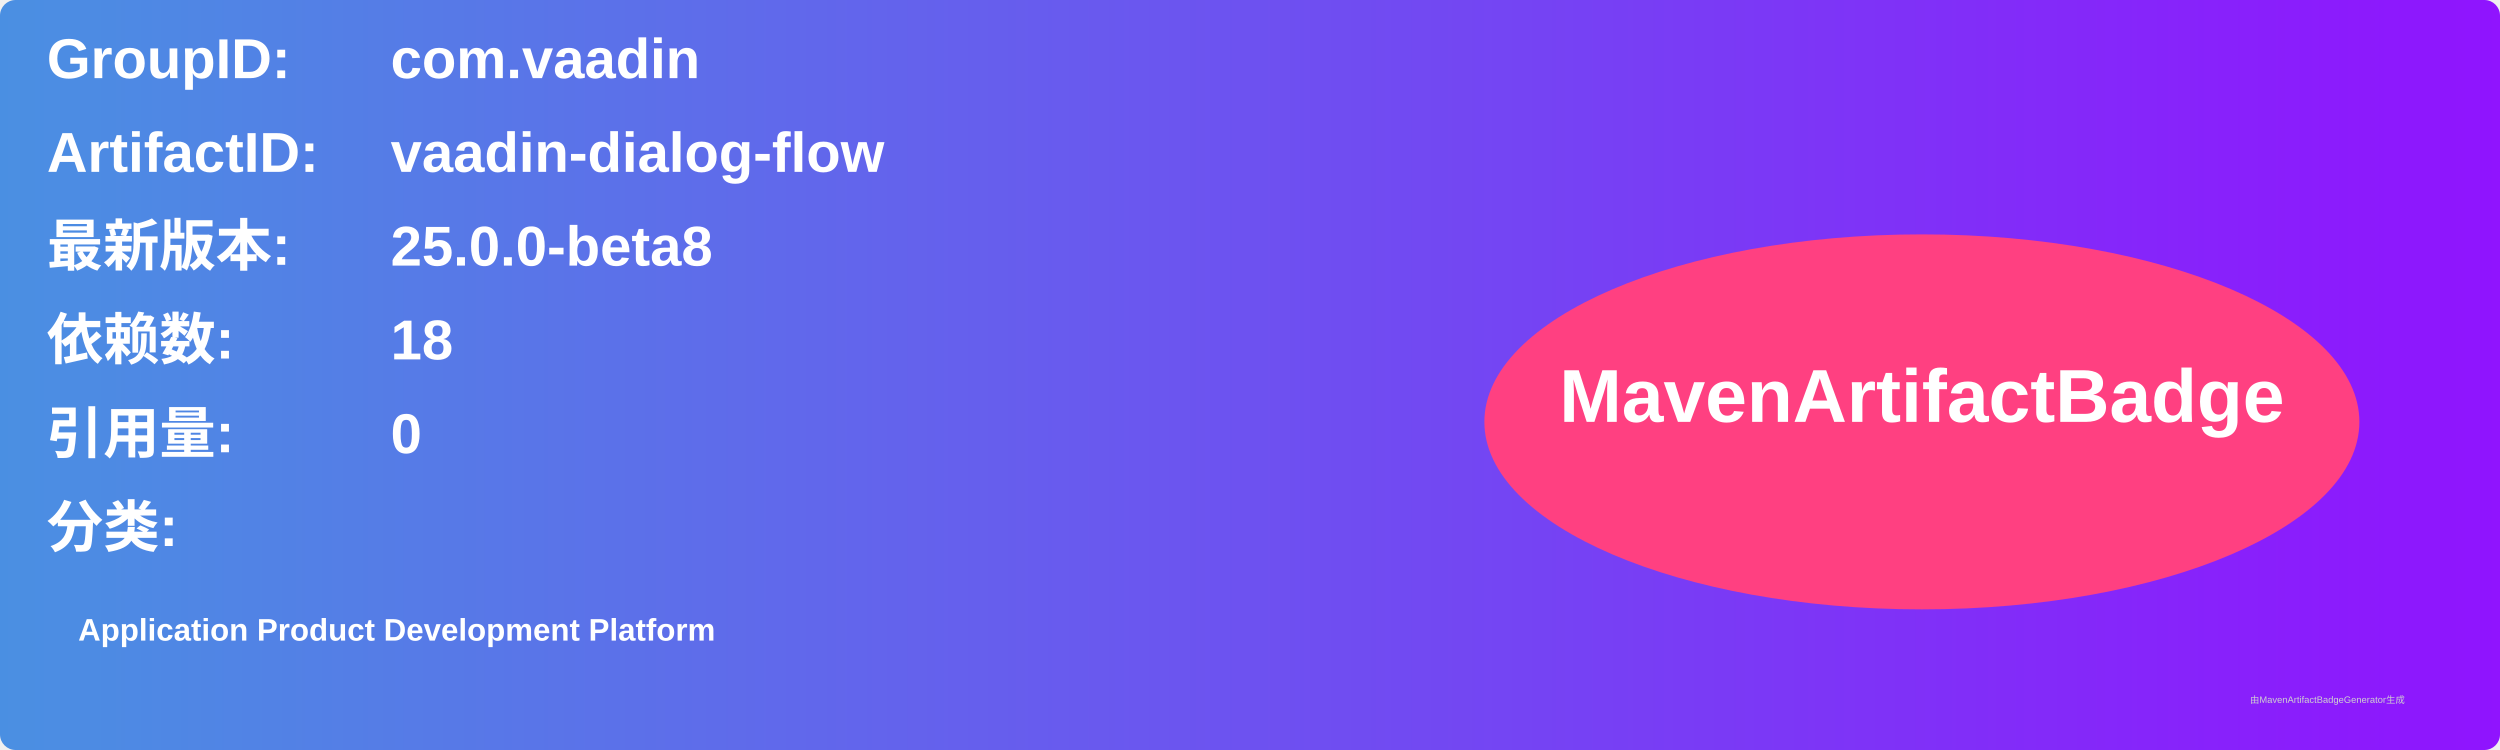
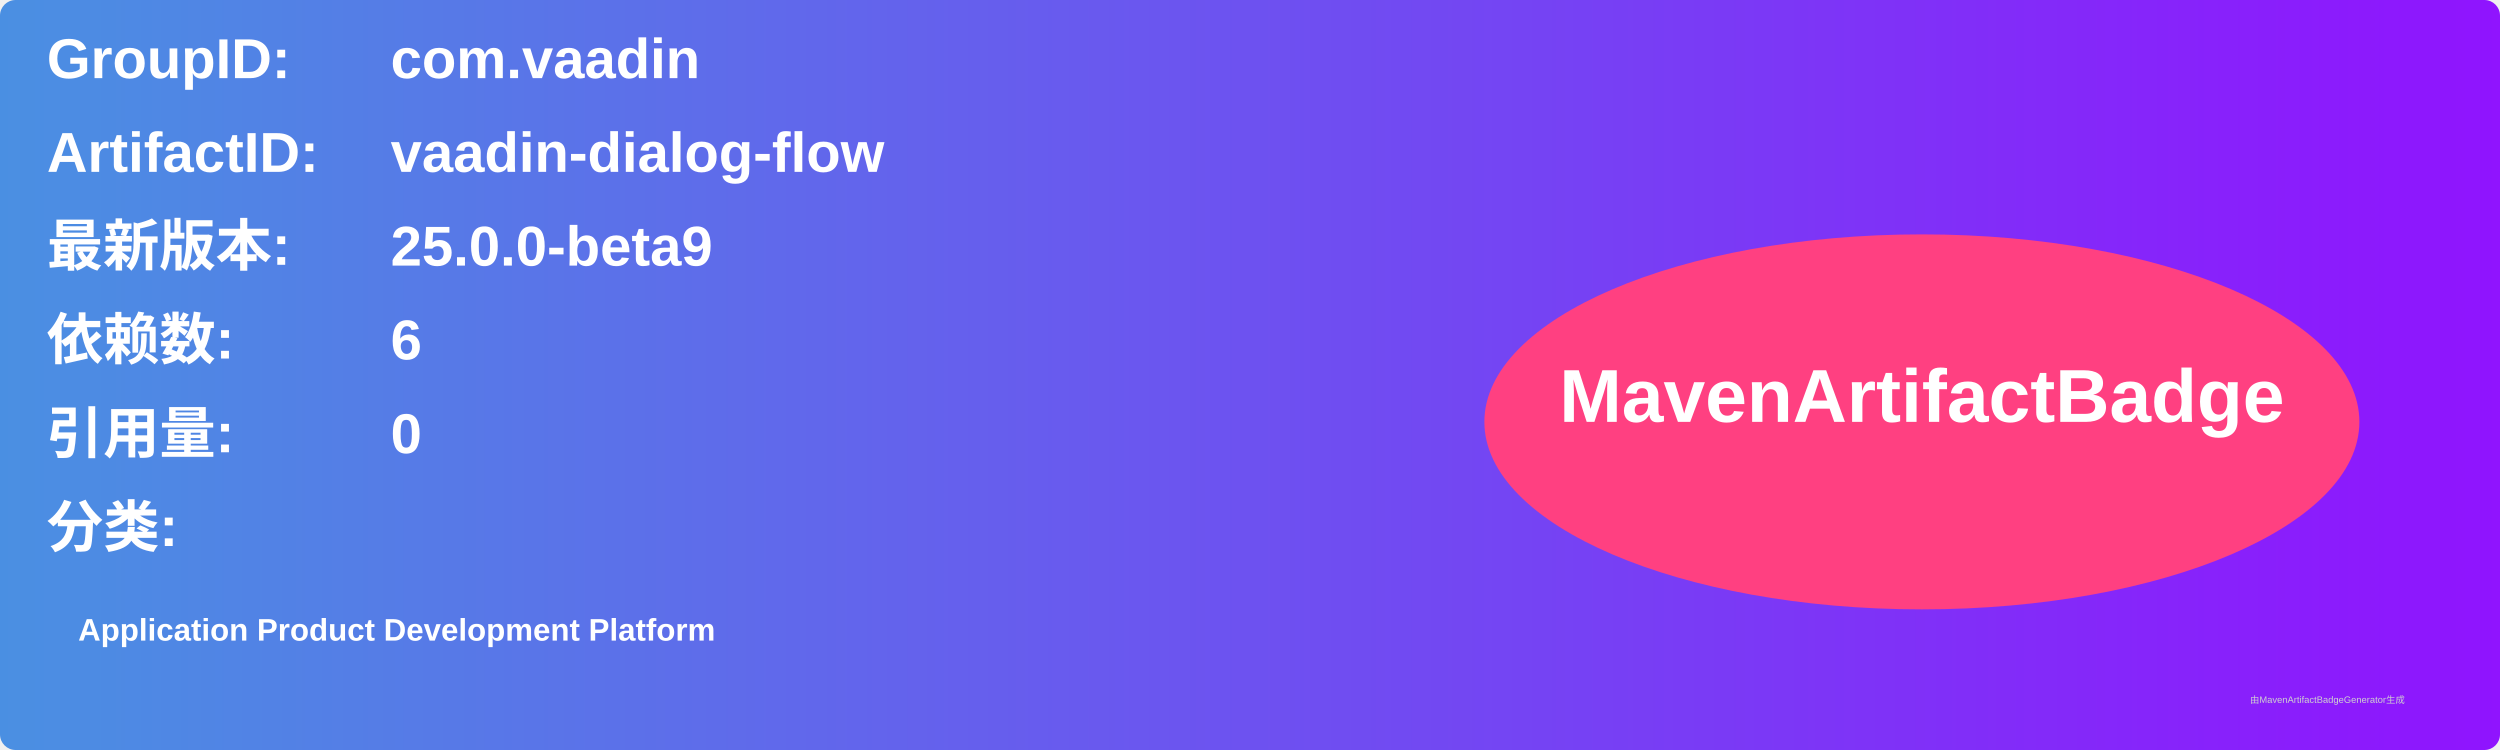
<svg xmlns="http://www.w3.org/2000/svg" width="800" height="240" viewBox="0 0 800 240">
  <linearGradient id="grad" x1="0%" y1="0%" x2="100%" y2="0%">
    <stop offset="0%" stop-color="#4a90e2" />
    <stop offset="100%" stop-color="#9013fe" />
  </linearGradient>
  <rect width="100%" height="100%" rx="5" ry="5" fill="url(#grad)" />
  <g transform="translate(15, 15)">
    <text x="0" y="10" font-family="Arial" font-size="18" fill="white" font-weight="bold" width="260">GroupID:</text>
    <text x="110" y="10" font-family="Arial" font-size="18" fill="white" font-weight="bold" width="460">com.vaadin</text>
    <text x="0" y="40" font-family="Arial" font-size="18" fill="white" font-weight="bold" width="260">ArtifactID:</text>
    <text x="110" y="40" font-family="Arial" font-size="18" fill="white" font-weight="bold" width="460">vaadin-dialog-flow</text>
    <text x="0" y="70" font-family="Arial" font-size="18" fill="white" font-weight="bold">最新版本:</text>
    <text x="110" y="70" font-family="Arial" font-size="18" fill="white" font-weight="bold">
-       <tspan font-weight="bold">25.0.0-beta8</tspan>
+       <tspan font-weight="bold">25.0.0-beta9</tspan>
    </text>
    <text x="0" y="100" font-family="Arial" font-size="18" fill="white" font-weight="bold">依赖数: </text>
    <text x="110" y="100" font-family="Arial" font-size="18" fill="white">
-       <tspan font-weight="bold">18</tspan>
+       <tspan font-weight="bold">6</tspan>
    </text>
    <text x="0" y="130" font-family="Arial" font-size="18" fill="white" font-weight="bold">引用量: </text>
    <text x="110" y="130" font-family="Arial" font-size="18" fill="white">
      <tspan font-weight="bold">0</tspan>
    </text>
    <text x="0" y="160" font-family="Arial" font-size="18" fill="white" font-weight="bold">分类:</text>
    <text x="10" y="190" font-family="Arial" font-size="10" fill="white">
      <tspan font-weight="bold">Application Product Development Platform</tspan>
    </text>
    <ellipse cx="600" cy="120" rx="140" ry="60" fill="#ff4081" />
    <text x="600" y="120" text-anchor="middle" font-family="Arial" font-size="24" fill="white" font-weight="bold">MavenArtifactBadge</text>
  </g>
  <text x="720" y="225" font-family="Arial" font-size="3" fill="#d0d0d0">由MavenArtifactBadgeGenerator生成</text>
</svg>
